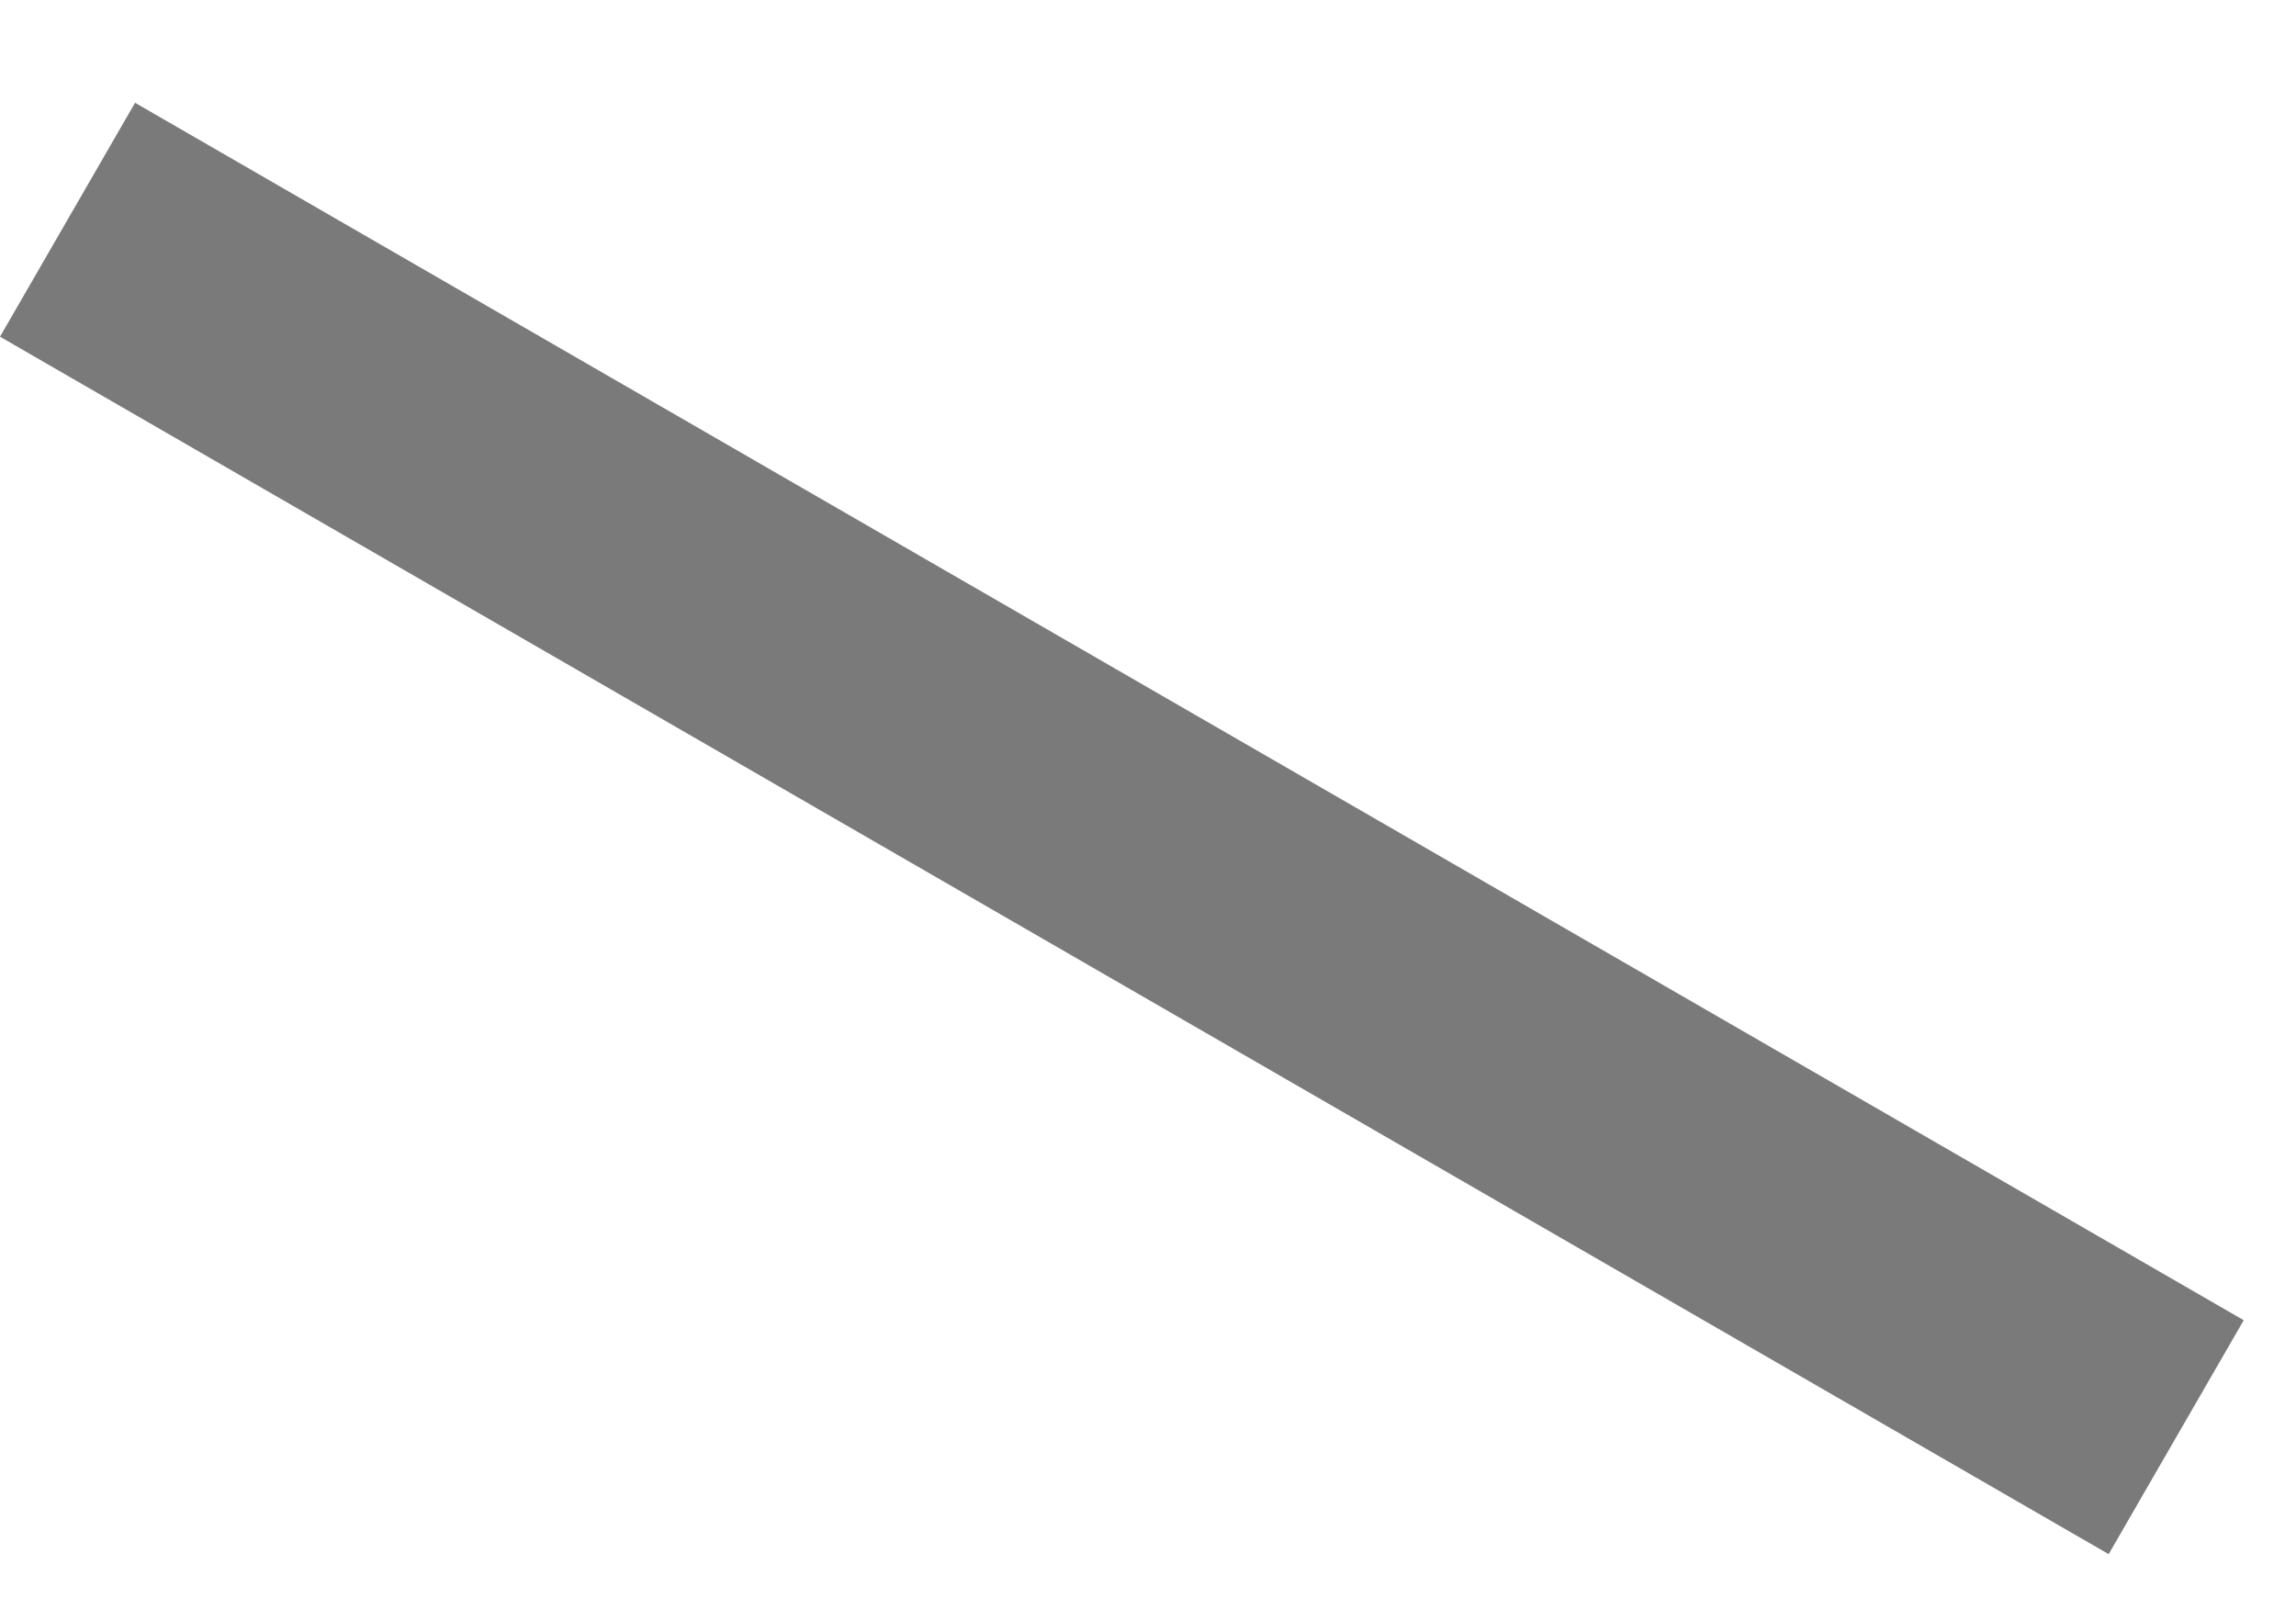
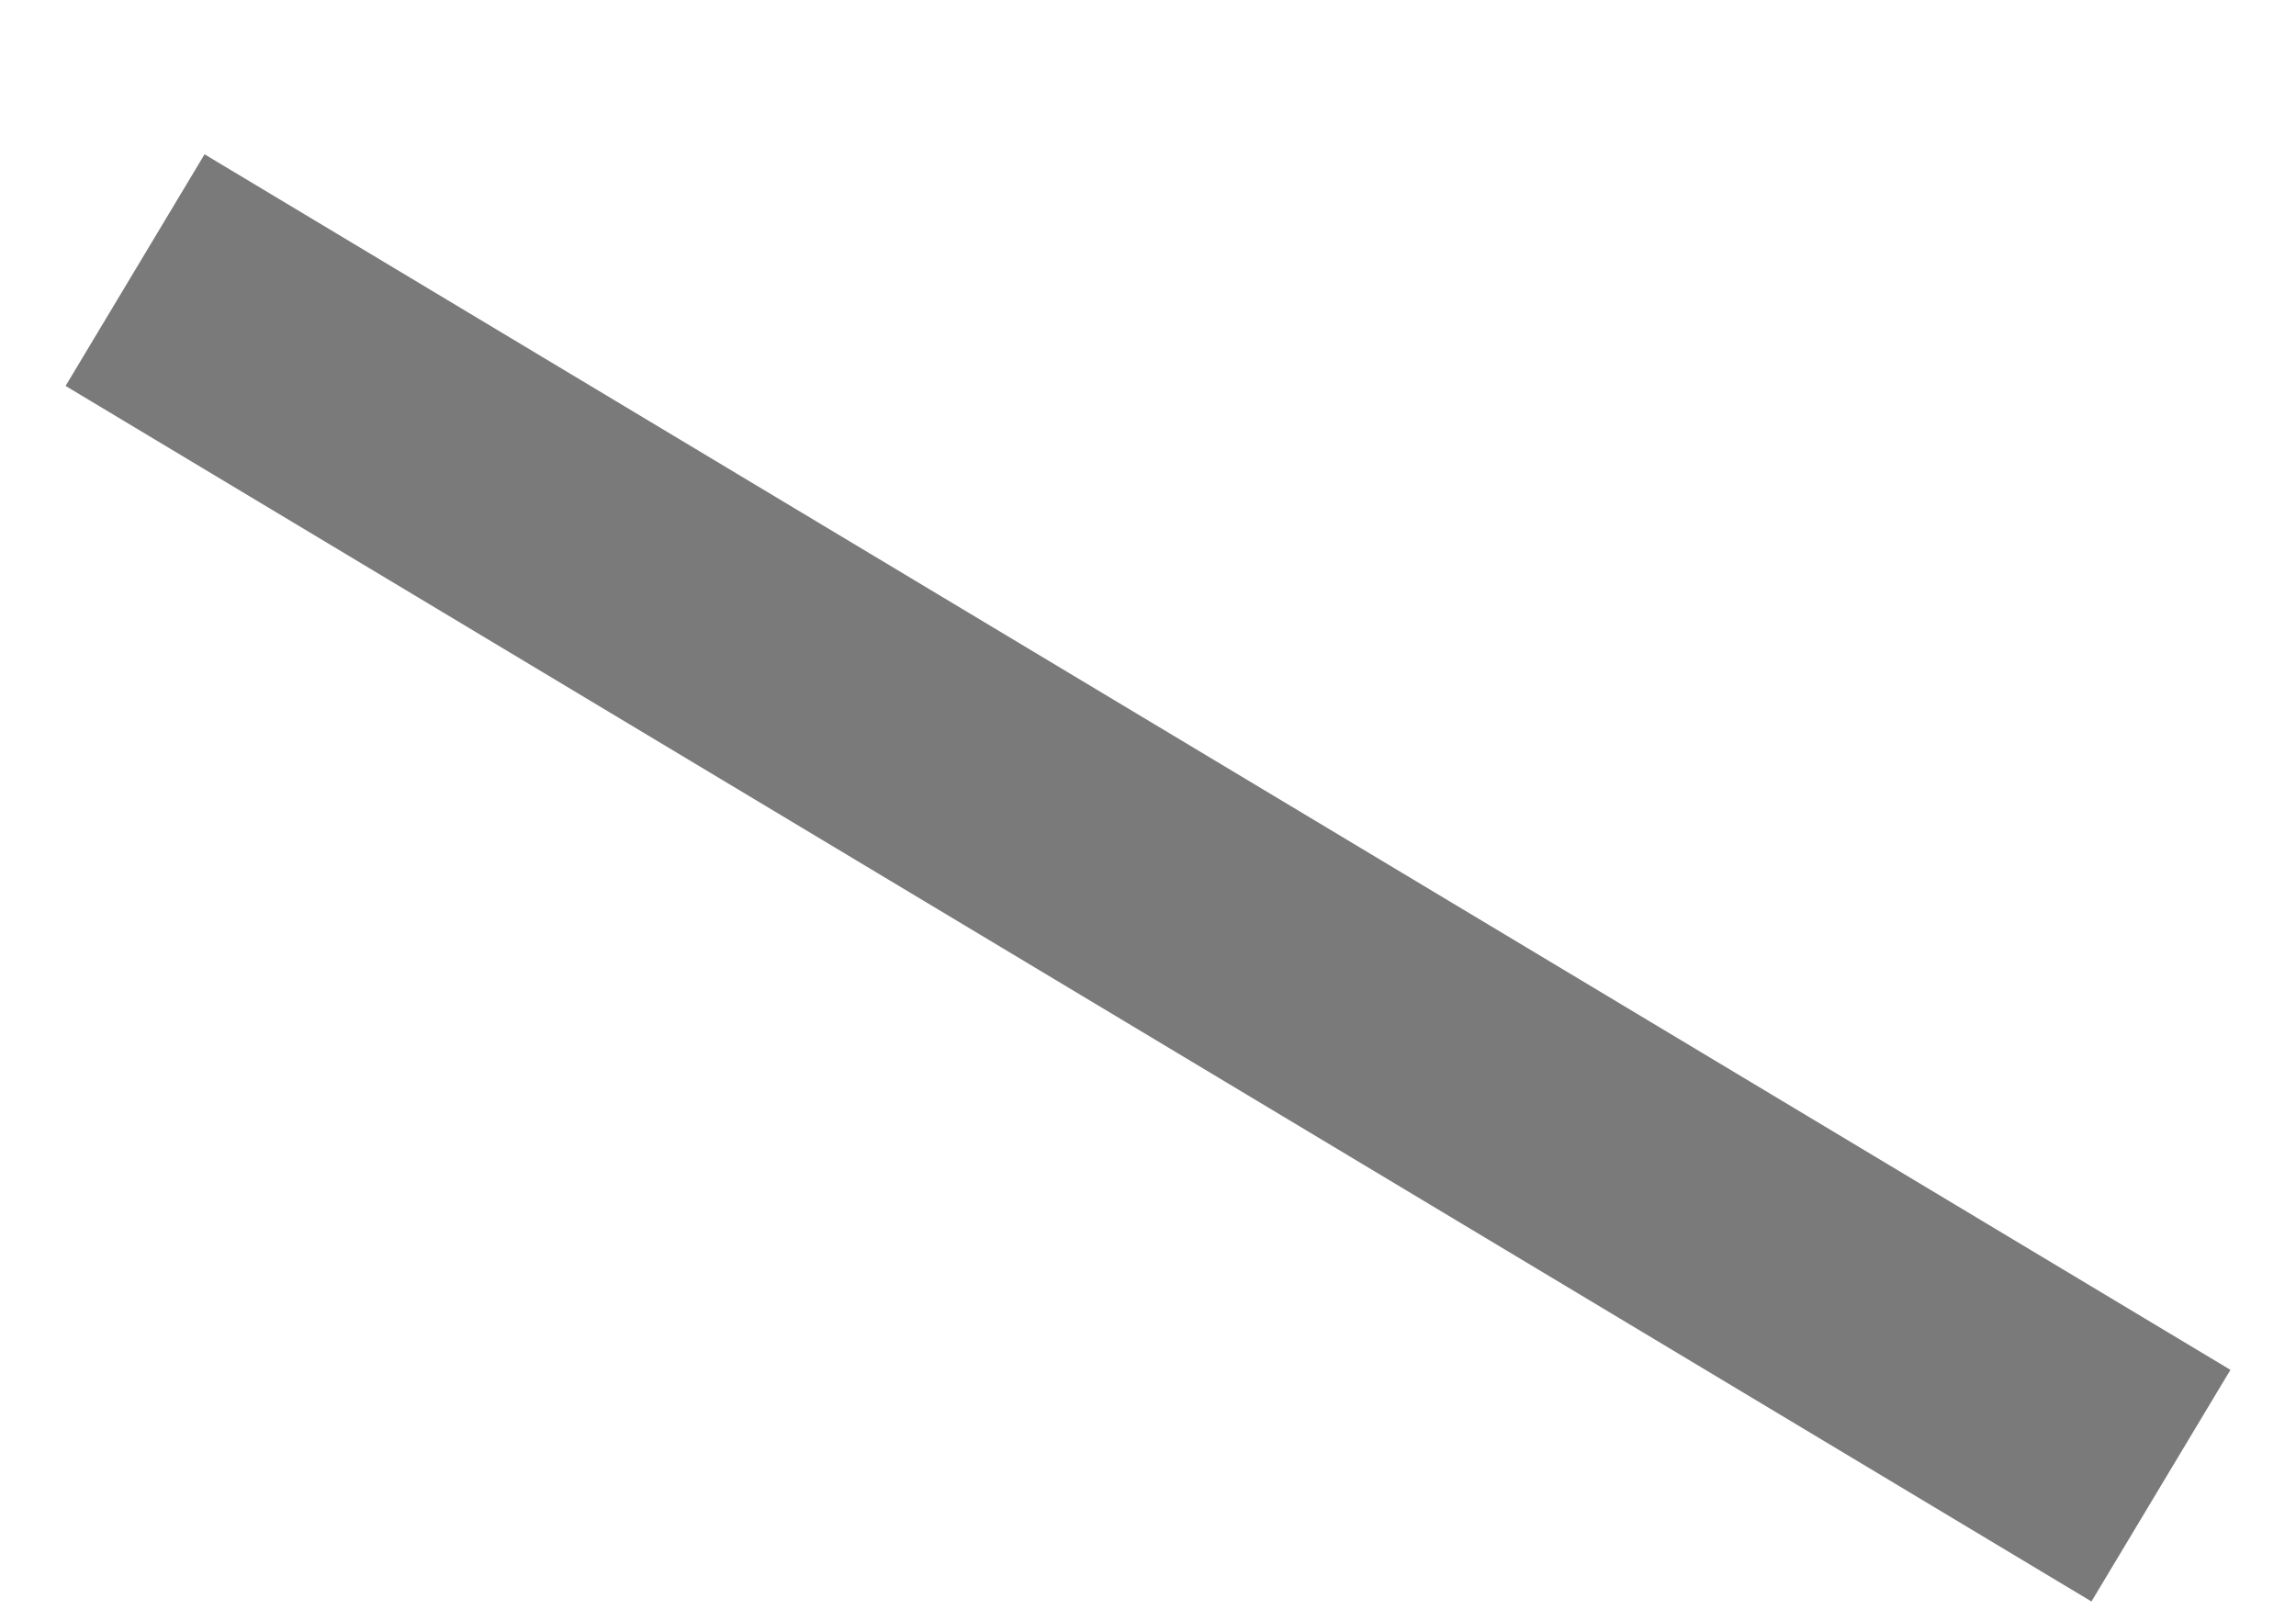
- <svg xmlns="http://www.w3.org/2000/svg" width="17" height="12" viewBox="0 0 17 12" fill="none">
-   <line x1="0.5" y1="1.627" x2="16.113" y2="10.641" stroke="#7A7A7A" stroke-width="2" />
+ <svg xmlns="http://www.w3.org/2000/svg" width="17" height="12" fill="none">
+   <path stroke="#7A7A7A" stroke-width="2" d="M1 2l15 9" />
</svg>
